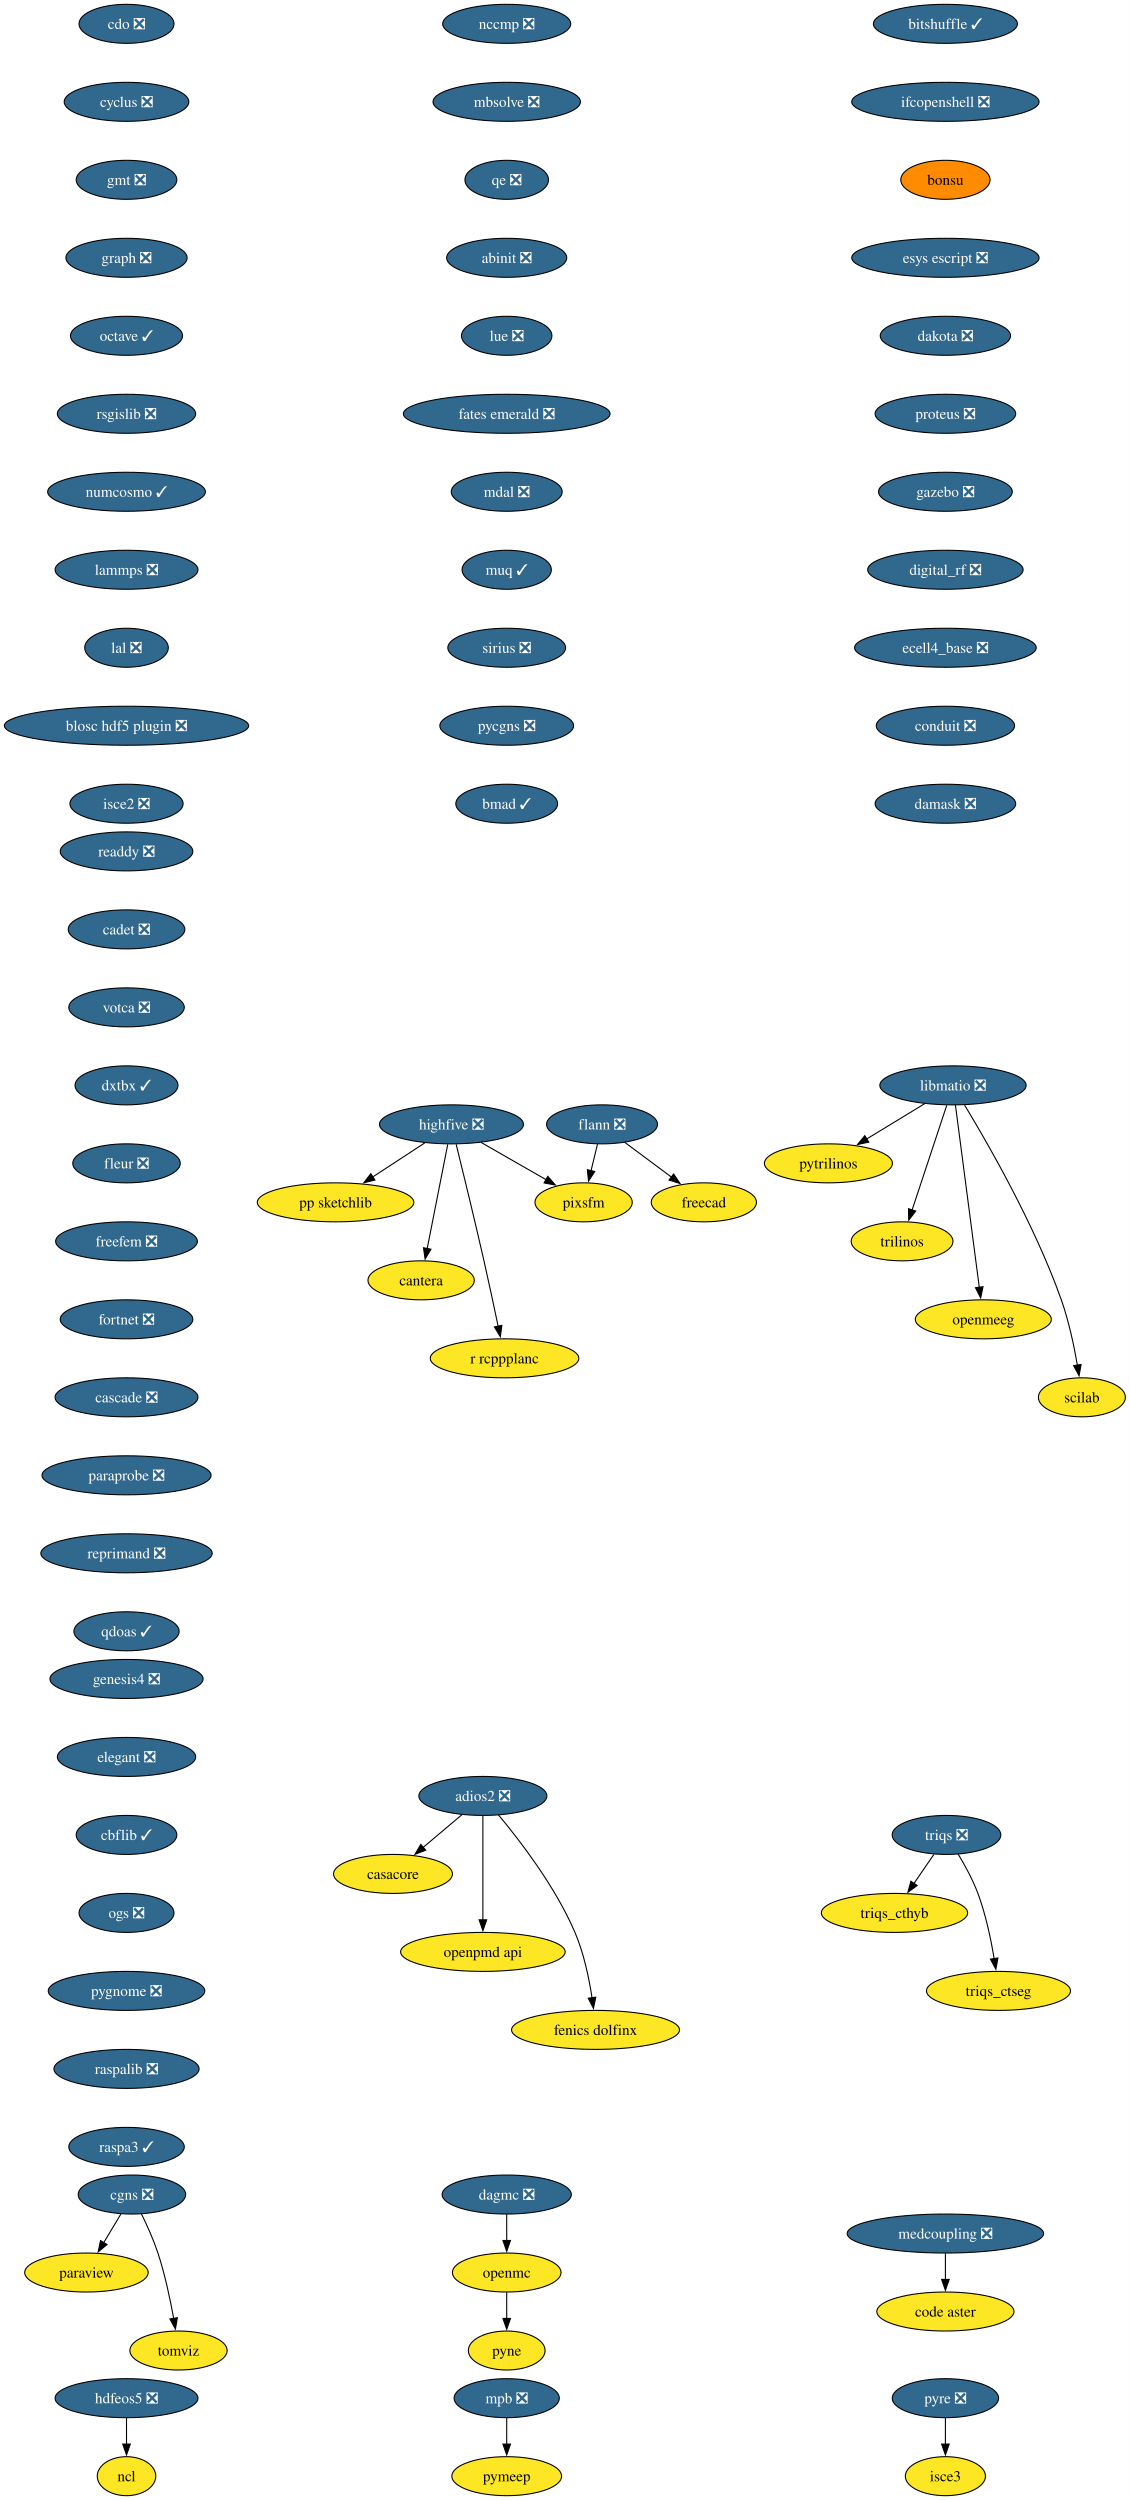
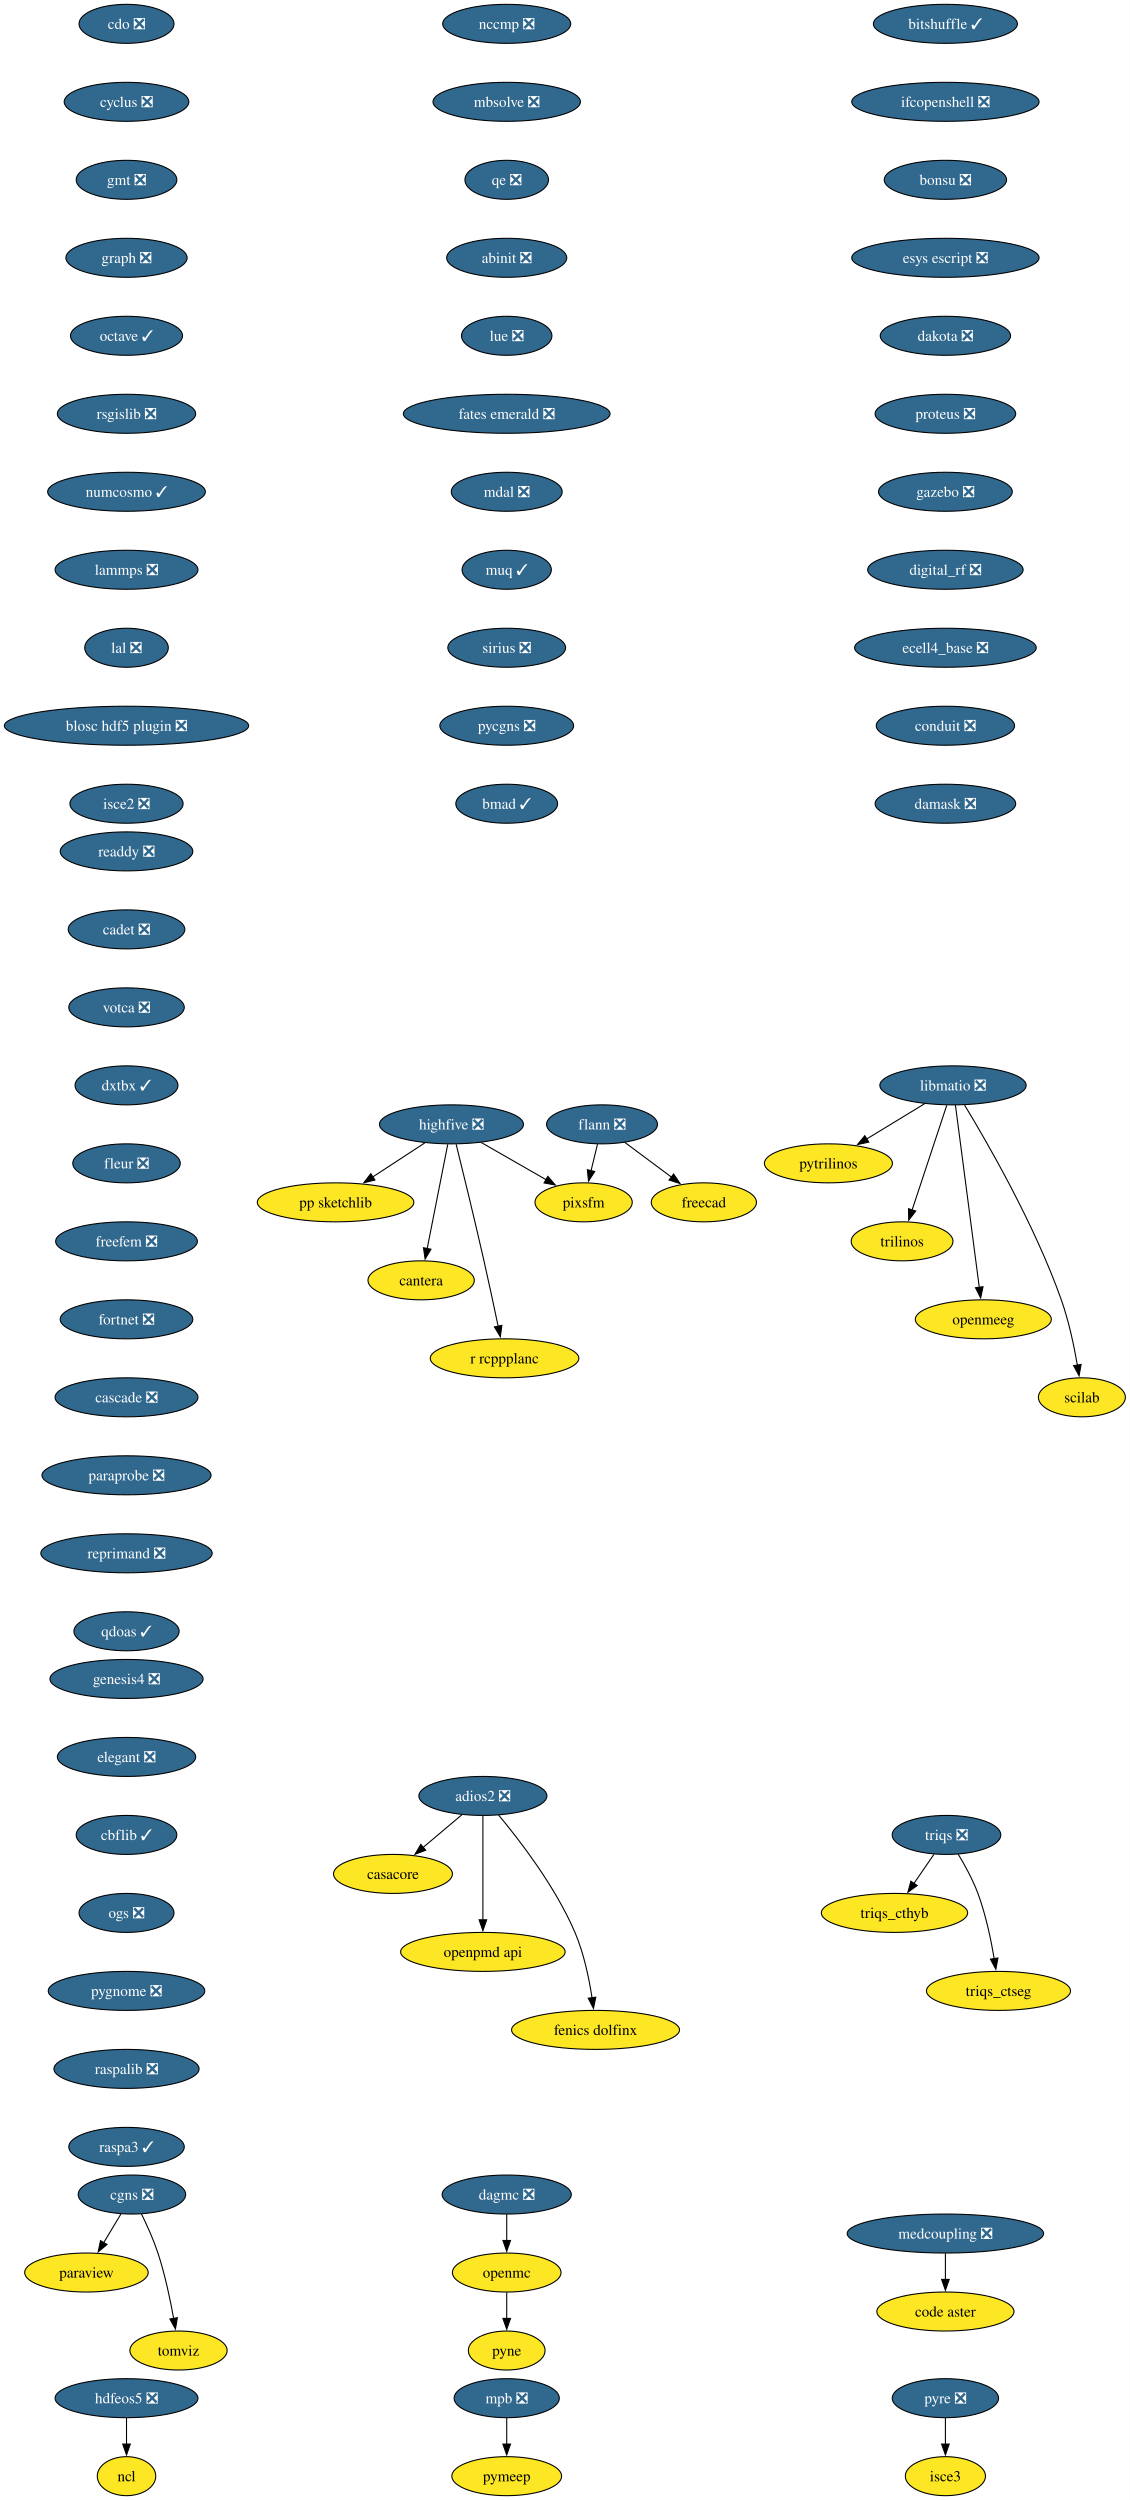
<svg xmlns="http://www.w3.org/2000/svg" xmlns:xlink="http://www.w3.org/1999/xlink" width="1043pt" height="2308pt" viewBox="0.00 0.00 1042.92 2308.00">
  <g id="graph0" class="graph" transform="scale(1 1) rotate(0) translate(4 2304)">
    <polygon fill="white" stroke="none" points="-4,4 -4,-2304 1038.92,-2304 1038.92,4 -4,4" />
    <g id="node1" class="node">
      <g id="a_node1">
        <a xlink:href="https://github.com/conda-forge/casacore-feedstock" xlink:title="casacore">
          <ellipse fill="#fde725" stroke="black" cx="358.76" cy="-574" rx="54.89" ry="18" />
          <text text-anchor="middle" x="358.76" y="-569.33" font-family="Times,serif" font-size="14.00">casacore</text>
        </a>
      </g>
    </g>
    <g id="node2" class="node">
      <g id="a_node2">
        <a xlink:href="https://github.com/conda-forge/cdo-feedstock/pull/163" xlink:title="cdo ❎">
          <ellipse fill="#31688e" stroke="black" cx="112.76" cy="-2282" rx="43.84" ry="18" />
          <text text-anchor="middle" x="112.76" y="-2277.32" font-family="Times,serif" font-size="14.00" fill="white">cdo ❎</text>
        </a>
      </g>
    </g>
    <g id="node3" class="node">
      <g id="a_node3">
        <a xlink:href="https://github.com/conda-forge/cyclus-feedstock/pull/107" xlink:title="cyclus ❎">
          <ellipse fill="#31688e" stroke="black" cx="112.76" cy="-2210" rx="57.52" ry="18" />
          <text text-anchor="middle" x="112.76" y="-2205.32" font-family="Times,serif" font-size="14.00" fill="white">cyclus ❎</text>
        </a>
      </g>
    </g>
    <g id="node4" class="node">
      <g id="a_node4">
        <a xlink:href="https://github.com/conda-forge/gmt-feedstock/pull/312" xlink:title="gmt ❎">
          <ellipse fill="#31688e" stroke="black" cx="112.76" cy="-2138" rx="46.47" ry="18" />
          <text text-anchor="middle" x="112.76" y="-2133.32" font-family="Times,serif" font-size="14.00" fill="white">gmt ❎</text>
        </a>
      </g>
    </g>
    <g id="node8" class="node">
      <g id="a_node8">
        <a xlink:href="https://github.com/conda-forge/graph-feedstock/pull/13" xlink:title="graph ❎">
          <ellipse fill="#31688e" stroke="black" cx="112.76" cy="-2066" rx="55.94" ry="18" />
          <text text-anchor="middle" x="112.76" y="-2061.32" font-family="Times,serif" font-size="14.00" fill="white">graph ❎</text>
        </a>
      </g>
    </g>
    <g id="node5" class="node">
      <g id="a_node5">
        <a xlink:href="https://github.com/conda-forge/flann-feedstock/pull/48" xlink:title="flann ❎">
          <ellipse fill="#31688e" stroke="black" cx="551.76" cy="-1266" rx="51.21" ry="18" />
          <text text-anchor="middle" x="551.76" y="-1261.33" font-family="Times,serif" font-size="14.00" fill="white">flann ❎</text>
        </a>
      </g>
    </g>
    <g id="node6" class="node">
      <g id="a_node6">
        <a xlink:href="https://github.com/conda-forge/freecad-feedstock" xlink:title="freecad">
          <ellipse fill="#fde725" stroke="black" cx="645.76" cy="-1194" rx="48.58" ry="18" />
          <text text-anchor="middle" x="645.76" y="-1189.33" font-family="Times,serif" font-size="14.00">freecad</text>
        </a>
      </g>
    </g>
    <g id="edge3" class="edge">
      <path fill="none" stroke="black" d="M572.62,-1249.46C585.4,-1239.95 601.96,-1227.62 616.09,-1217.1" />
      <polygon fill="black" stroke="black" points="617.82,-1220.18 623.75,-1211.4 613.63,-1214.56 617.82,-1220.18" />
    </g>
    <g id="node7" class="node">
      <g id="a_node7">
        <a xlink:href="https://github.com/conda-forge/pixsfm-feedstock" xlink:title="pixsfm">
          <ellipse fill="#fde725" stroke="black" cx="534.76" cy="-1194" rx="44.9" ry="18" />
          <text text-anchor="middle" x="534.76" y="-1189.33" font-family="Times,serif" font-size="14.00">pixsfm</text>
        </a>
      </g>
    </g>
    <g id="edge4" class="edge">
      <path fill="none" stroke="black" d="M547.56,-1247.7C545.77,-1240.32 543.63,-1231.52 541.62,-1223.25" />
      <polygon fill="black" stroke="black" points="545.04,-1222.47 539.27,-1213.58 538.23,-1224.12 545.04,-1222.47" />
    </g>
    <g id="node9" class="node">
      <g id="a_node9">
        <a xlink:href="https://github.com/conda-forge/octave-feedstock/pull/139" xlink:title="octave ✓">
          <ellipse fill="#31688e" stroke="black" cx="112.76" cy="-1994" rx="51.74" ry="18" />
          <text text-anchor="middle" x="112.76" y="-1989.33" font-family="Times,serif" font-size="14.00" fill="white">octave ✓</text>
        </a>
      </g>
    </g>
    <g id="node17" class="node">
      <g id="a_node17">
        <a xlink:href="https://github.com/conda-forge/rsgislib-feedstock/pull/97" xlink:title="rsgislib ❎">
          <ellipse fill="#31688e" stroke="black" cx="112.76" cy="-1922" rx="63.84" ry="18" />
          <text text-anchor="middle" x="112.76" y="-1917.33" font-family="Times,serif" font-size="14.00" fill="white">rsgislib ❎</text>
        </a>
      </g>
    </g>
    <g id="node10" class="node">
      <g id="a_node10">
        <a xlink:href="https://github.com/conda-forge/hdfeos5-feedstock/pull/44" xlink:title="hdfeos5 ❎">
          <ellipse fill="#31688e" stroke="black" cx="112.76" cy="-90" rx="65.94" ry="18" />
          <text text-anchor="middle" x="112.76" y="-85.33" font-family="Times,serif" font-size="14.00" fill="white">hdfeos5 ❎</text>
        </a>
      </g>
    </g>
    <g id="node11" class="node">
      <g id="a_node11">
        <a xlink:href="https://github.com/conda-forge/ncl-feedstock" xlink:title="ncl">
          <ellipse fill="#fde725" stroke="black" cx="112.76" cy="-18" rx="27" ry="18" />
          <text text-anchor="middle" x="112.76" y="-13.32" font-family="Times,serif" font-size="14.00">ncl</text>
        </a>
      </g>
    </g>
    <g id="edge7" class="edge">
      <path fill="none" stroke="black" d="M112.76,-71.7C112.76,-64.41 112.76,-55.73 112.76,-47.54" />
      <polygon fill="black" stroke="black" points="116.26,-47.62 112.76,-37.62 109.26,-47.62 116.26,-47.62" />
    </g>
    <g id="node12" class="node">
      <g id="a_node12">
        <a xlink:href="https://github.com/conda-forge/libmatio-feedstock/pull/57" xlink:title="libmatio ❎">
          <ellipse fill="#31688e" stroke="black" cx="875.76" cy="-1302" rx="67.52" ry="18" />
          <text text-anchor="middle" x="875.76" y="-1297.33" font-family="Times,serif" font-size="14.00" fill="white">libmatio ❎</text>
        </a>
      </g>
    </g>
    <g id="node13" class="node">
      <g id="a_node13">
        <a xlink:href="https://github.com/conda-forge/pytrilinos-feedstock" xlink:title="pytrilinos">
          <ellipse fill="#fde725" stroke="black" cx="760.76" cy="-1230" rx="59.1" ry="18" />
          <text text-anchor="middle" x="760.76" y="-1225.33" font-family="Times,serif" font-size="14.00">pytrilinos</text>
        </a>
      </g>
    </g>
    <g id="edge8" class="edge">
      <path fill="none" stroke="black" d="M849.67,-1285.12C833.82,-1275.47 813.39,-1263.04 796.11,-1252.52" />
      <polygon fill="black" stroke="black" points="798.01,-1249.58 787.65,-1247.37 794.37,-1255.56 798.01,-1249.58" />
    </g>
    <g id="node14" class="node">
      <g id="a_node14">
        <a xlink:href="https://github.com/conda-forge/trilinos-feedstock" xlink:title="trilinos">
          <ellipse fill="#fde725" stroke="black" cx="828.76" cy="-1158" rx="47" ry="18" />
          <text text-anchor="middle" x="828.76" y="-1153.33" font-family="Times,serif" font-size="14.00">trilinos</text>
        </a>
      </g>
    </g>
    <g id="edge9" class="edge">
      <path fill="none" stroke="black" d="M870,-1283.59C862.03,-1259.5 847.55,-1215.75 838.04,-1187.03" />
      <polygon fill="black" stroke="black" points="841.37,-1185.94 834.9,-1177.55 834.72,-1188.14 841.37,-1185.94" />
    </g>
    <g id="node15" class="node">
      <g id="a_node15">
        <a xlink:href="https://github.com/conda-forge/openmeeg-feedstock" xlink:title="openmeeg">
          <ellipse fill="#fde725" stroke="black" cx="903.76" cy="-1086" rx="62.78" ry="18" />
          <text text-anchor="middle" x="903.76" y="-1081.33" font-family="Times,serif" font-size="14.00">openmeeg</text>
        </a>
      </g>
    </g>
    <g id="edge10" class="edge">
      <path fill="none" stroke="black" d="M878.01,-1283.85C882.81,-1247.14 894.13,-1160.66 900.03,-1115.53" />
      <polygon fill="black" stroke="black" points="903.48,-1116.1 901.31,-1105.73 896.54,-1115.19 903.48,-1116.1" />
    </g>
    <g id="node16" class="node">
      <g id="a_node16">
        <a xlink:href="https://github.com/conda-forge/scilab-feedstock" xlink:title="scilab">
          <ellipse fill="#fde725" stroke="black" cx="994.76" cy="-1014" rx="40.16" ry="18" />
          <text text-anchor="middle" x="994.76" y="-1009.33" font-family="Times,serif" font-size="14.00">scilab</text>
        </a>
      </g>
    </g>
    <g id="edge11" class="edge">
      <path fill="none" stroke="black" d="M886.47,-1283.76C906.77,-1250.32 951.07,-1173.79 975.76,-1104 982.7,-1084.39 987.53,-1061.42 990.58,-1043.73" />
      <polygon fill="black" stroke="black" points="994.02,-1044.35 992.17,-1033.92 987.11,-1043.23 994.02,-1044.35" />
    </g>
    <g id="node21" class="node">
      <g id="a_node21">
        <a xlink:href="https://github.com/conda-forge/numcosmo-feedstock/pull/85" xlink:title="numcosmo ✓">
          <ellipse fill="#31688e" stroke="black" cx="112.76" cy="-1850" rx="72.78" ry="18" />
          <text text-anchor="middle" x="112.76" y="-1845.33" font-family="Times,serif" font-size="14.00" fill="white">numcosmo ✓</text>
        </a>
      </g>
    </g>
    <g id="node18" class="node">
      <g id="a_node18">
        <a xlink:href="https://github.com/conda-forge/openmc-feedstock" xlink:title="openmc">
          <ellipse fill="#fde725" stroke="black" cx="463.76" cy="-206" rx="50.16" ry="18" />
          <text text-anchor="middle" x="463.76" y="-201.33" font-family="Times,serif" font-size="14.00">openmc</text>
        </a>
      </g>
    </g>
    <g id="node19" class="node">
      <g id="a_node19">
        <a xlink:href="https://github.com/conda-forge/pyne-feedstock" xlink:title="pyne">
          <ellipse fill="#fde725" stroke="black" cx="463.76" cy="-134" rx="35.42" ry="18" />
          <text text-anchor="middle" x="463.76" y="-129.32" font-family="Times,serif" font-size="14.00">pyne</text>
        </a>
      </g>
    </g>
    <g id="edge13" class="edge">
      <path fill="none" stroke="black" d="M463.76,-187.7C463.76,-180.41 463.76,-171.73 463.76,-163.54" />
      <polygon fill="black" stroke="black" points="467.26,-163.62 463.76,-153.62 460.26,-163.62 467.26,-163.62" />
    </g>
    <g id="node20" class="node">
      <g id="a_node20">
        <a xlink:href="https://github.com/conda-forge/paraview-feedstock" xlink:title="paraview">
          <ellipse fill="#fde725" stroke="black" cx="75.76" cy="-206" rx="57" ry="18" />
          <text text-anchor="middle" x="75.76" y="-201.33" font-family="Times,serif" font-size="14.00">paraview</text>
        </a>
      </g>
    </g>
    <g id="node22" class="node">
      <g id="a_node22">
        <a xlink:href="https://github.com/conda-forge/lammps-feedstock/pull/215" xlink:title="lammps ❎">
          <ellipse fill="#31688e" stroke="black" cx="112.76" cy="-1778" rx="65.94" ry="18" />
          <text text-anchor="middle" x="112.76" y="-1773.33" font-family="Times,serif" font-size="14.00" fill="white">lammps ❎</text>
        </a>
      </g>
    </g>
    <g id="node25" class="node">
      <g id="a_node25">
        <a xlink:href="https://github.com/conda-forge/lal-feedstock/pull/108" xlink:title="lal ❎">
          <ellipse fill="#31688e" stroke="black" cx="112.76" cy="-1706" rx="38.58" ry="18" />
          <text text-anchor="middle" x="112.76" y="-1701.33" font-family="Times,serif" font-size="14.00" fill="white">lal ❎</text>
        </a>
      </g>
    </g>
    <g id="node23" class="node">
      <g id="a_node23">
        <a xlink:href="https://github.com/conda-forge/mpb-feedstock/pull/48" xlink:title="mpb ❎">
          <ellipse fill="#31688e" stroke="black" cx="463.76" cy="-90" rx="48.58" ry="18" />
          <text text-anchor="middle" x="463.76" y="-85.33" font-family="Times,serif" font-size="14.00" fill="white">mpb ❎</text>
        </a>
      </g>
    </g>
    <g id="node24" class="node">
      <g id="a_node24">
        <a xlink:href="https://github.com/conda-forge/pymeep-feedstock" xlink:title="pymeep">
          <ellipse fill="#fde725" stroke="black" cx="463.76" cy="-18" rx="50.68" ry="18" />
          <text text-anchor="middle" x="463.76" y="-13.32" font-family="Times,serif" font-size="14.00">pymeep</text>
        </a>
      </g>
    </g>
    <g id="edge16" class="edge">
      <path fill="none" stroke="black" d="M463.76,-71.7C463.76,-64.41 463.76,-55.73 463.76,-47.54" />
      <polygon fill="black" stroke="black" points="467.26,-47.62 463.76,-37.62 460.26,-47.62 467.26,-47.62" />
    </g>
    <g id="node27" class="node">
      <g id="a_node27">
        <a xlink:href="https://github.com/conda-forge/blosc-hdf5-plugin-feedstock/pull/13" xlink:title="blosc hdf5 plugin ❎">
          <ellipse fill="#31688e" stroke="black" cx="112.76" cy="-1634" rx="112.76" ry="18" />
          <text text-anchor="middle" x="112.76" y="-1629.33" font-family="Times,serif" font-size="14.00" fill="white">blosc hdf5 plugin ❎</text>
        </a>
      </g>
    </g>
    <g id="node26" class="node">
      <g id="a_node26">
        <a xlink:href="https://github.com/conda-forge/openpmd-api-feedstock" xlink:title="openpmd api">
          <ellipse fill="#fde725" stroke="black" cx="441.76" cy="-502" rx="75.94" ry="18" />
          <text text-anchor="middle" x="441.76" y="-497.32" font-family="Times,serif" font-size="14.00">openpmd api</text>
        </a>
      </g>
    </g>
    <g id="node32" class="node">
      <g id="a_node32">
        <a xlink:href="https://github.com/conda-forge/isce2-feedstock/pull/72" xlink:title="isce2 ❎">
          <ellipse fill="#31688e" stroke="black" cx="112.76" cy="-1562" rx="52.26" ry="18" />
          <text text-anchor="middle" x="112.76" y="-1557.33" font-family="Times,serif" font-size="14.00" fill="white">isce2 ❎</text>
        </a>
      </g>
    </g>
    <g id="node28" class="node">
      <g id="a_node28">
        <a xlink:href="https://github.com/conda-forge/highfive-feedstock/pull/51" xlink:title="highfive ❎">
          <ellipse fill="#31688e" stroke="black" cx="412.76" cy="-1266" rx="66.47" ry="18" />
          <text text-anchor="middle" x="412.76" y="-1261.33" font-family="Times,serif" font-size="14.00" fill="white">highfive ❎</text>
        </a>
      </g>
    </g>
    <g id="edge19" class="edge">
      <path fill="none" stroke="black" d="M440.14,-1249.29C457.89,-1239.11 481.16,-1225.76 500.18,-1214.85" />
      <polygon fill="black" stroke="black" points="501.72,-1218 508.65,-1209.98 498.23,-1211.92 501.72,-1218" />
    </g>
    <g id="node29" class="node">
      <g id="a_node29">
        <a xlink:href="https://github.com/conda-forge/pp-sketchlib-feedstock" xlink:title="pp sketchlib">
          <ellipse fill="#fde725" stroke="black" cx="305.76" cy="-1194" rx="72.25" ry="18" />
          <text text-anchor="middle" x="305.76" y="-1189.33" font-family="Times,serif" font-size="14.00">pp sketchlib</text>
        </a>
      </g>
    </g>
    <g id="edge20" class="edge">
      <path fill="none" stroke="black" d="M388.21,-1248.94C373.91,-1239.58 355.65,-1227.64 339.95,-1217.37" />
      <polygon fill="black" stroke="black" points="342.12,-1214.6 331.83,-1212.06 338.29,-1220.46 342.12,-1214.6" />
    </g>
    <g id="node30" class="node">
      <g id="a_node30">
        <a xlink:href="https://github.com/conda-forge/cantera-feedstock" xlink:title="cantera">
          <ellipse fill="#fde725" stroke="black" cx="384.76" cy="-1122" rx="49.1" ry="18" />
          <text text-anchor="middle" x="384.76" y="-1117.33" font-family="Times,serif" font-size="14.00">cantera</text>
        </a>
      </g>
    </g>
    <g id="edge21" class="edge">
      <path fill="none" stroke="black" d="M409.33,-1247.59C404.58,-1223.5 395.95,-1179.75 390.29,-1151.03" />
      <polygon fill="black" stroke="black" points="393.8,-1150.73 388.43,-1141.6 386.93,-1152.08 393.8,-1150.73" />
    </g>
    <g id="node31" class="node">
      <g id="a_node31">
        <a xlink:href="https://github.com/conda-forge/r-rcppplanc-feedstock" xlink:title="r rcppplanc">
          <ellipse fill="#fde725" stroke="black" cx="461.76" cy="-1050" rx="68.57" ry="18" />
          <text text-anchor="middle" x="461.76" y="-1045.33" font-family="Times,serif" font-size="14.00">r rcppplanc</text>
        </a>
      </g>
    </g>
    <g id="edge22" class="edge">
      <path fill="none" stroke="black" d="M417.08,-1247.64C423.03,-1223.53 434.03,-1178.52 442.76,-1140 447.33,-1119.84 452.19,-1097.05 455.85,-1079.57" />
      <polygon fill="black" stroke="black" points="459.26,-1080.41 457.87,-1069.91 452.4,-1078.98 459.26,-1080.41" />
    </g>
    <g id="node33" class="node">
      <g id="a_node33">
        <a xlink:href="https://github.com/conda-forge/bitshuffle-feedstock/pull/59" xlink:title="bitshuffle ✓">
          <ellipse fill="#31688e" stroke="black" cx="868.76" cy="-2282" rx="66.47" ry="18" />
          <text text-anchor="middle" x="868.76" y="-2277.32" font-family="Times,serif" font-size="14.00" fill="white">bitshuffle ✓</text>
        </a>
      </g>
    </g>
    <g id="node34" class="node">
      <g id="a_node34">
        <a xlink:href="https://github.com/conda-forge/ifcopenshell-feedstock/pull/69" xlink:title="ifcopenshell ❎">
          <ellipse fill="#31688e" stroke="black" cx="868.76" cy="-2210" rx="86.46" ry="18" />
          <text text-anchor="middle" x="868.76" y="-2205.32" font-family="Times,serif" font-size="14.00" fill="white">ifcopenshell ❎</text>
        </a>
      </g>
    </g>
    <g id="node35" class="node">
      <g id="a_node35">
-         <a xlink:href="https://github.com/conda-forge/bonsu-feedstock" xlink:title="bonsu">
-           <ellipse fill="#ff8c00" stroke="black" cx="868.76" cy="-2138" rx="41.21" ry="18" />
-           <text text-anchor="middle" x="868.76" y="-2133.32" font-family="Times,serif" font-size="14.00">bonsu</text>
+         <a xlink:href="https://github.com/conda-forge/bonsu-feedstock/pull/81" xlink:title="bonsu ❎">
+           <ellipse fill="#31688e" stroke="black" cx="868.76" cy="-2138" rx="56.47" ry="18" />
+           <text text-anchor="middle" x="868.76" y="-2133.32" font-family="Times,serif" font-size="14.00" fill="white">bonsu ❎</text>
        </a>
      </g>
    </g>
    <g id="node40" class="node">
      <g id="a_node40">
        <a xlink:href="https://github.com/conda-forge/esys-escript-feedstock/pull/80" xlink:title="esys escript ❎">
          <ellipse fill="#31688e" stroke="black" cx="868.76" cy="-2066" rx="86.46" ry="18" />
          <text text-anchor="middle" x="868.76" y="-2061.32" font-family="Times,serif" font-size="14.00" fill="white">esys escript ❎</text>
        </a>
      </g>
    </g>
    <g id="node36" class="node">
      <g id="a_node36">
        <a xlink:href="https://github.com/conda-forge/adios2-feedstock/pull/111" xlink:title="adios2 ❎">
          <ellipse fill="#31688e" stroke="black" cx="441.76" cy="-646" rx="59.1" ry="18" />
          <text text-anchor="middle" x="441.76" y="-641.33" font-family="Times,serif" font-size="14.00" fill="white">adios2 ❎</text>
        </a>
      </g>
    </g>
    <g id="edge26" class="edge">
      <path fill="none" stroke="black" d="M422.51,-628.76C411.83,-619.75 398.35,-608.39 386.54,-598.43" />
      <polygon fill="black" stroke="black" points="388.97,-595.89 379.07,-592.12 384.45,-601.25 388.97,-595.89" />
    </g>
    <g id="edge27" class="edge">
      <path fill="none" stroke="black" d="M441.76,-627.59C441.76,-603.61 441.76,-560.14 441.76,-531.42" />
      <polygon fill="black" stroke="black" points="445.26,-531.62 441.76,-521.62 438.26,-531.62 445.26,-531.62" />
    </g>
    <g id="node37" class="node">
      <g id="a_node37">
        <a xlink:href="https://github.com/conda-forge/fenics-dolfinx-feedstock" xlink:title="fenics dolfinx">
          <ellipse fill="#fde725" stroke="black" cx="545.76" cy="-430" rx="77.52" ry="18" />
          <text text-anchor="middle" x="545.76" y="-425.32" font-family="Times,serif" font-size="14.00">fenics dolfinx</text>
        </a>
      </g>
    </g>
    <g id="edge28" class="edge">
      <path fill="none" stroke="black" d="M456.16,-628.45C475.25,-605.63 508.62,-562.47 526.76,-520 535.02,-500.67 539.83,-477.38 542.54,-459.48" />
      <polygon fill="black" stroke="black" points="545.97,-460.21 543.86,-449.83 539.04,-459.26 545.97,-460.21" />
    </g>
    <g id="node38" class="node">
      <g id="a_node38">
        <a xlink:href="https://github.com/conda-forge/cgns-feedstock/pull/36" xlink:title="cgns ❎">
          <ellipse fill="#31688e" stroke="black" cx="117.76" cy="-278" rx="49.63" ry="18" />
          <text text-anchor="middle" x="117.76" y="-273.32" font-family="Times,serif" font-size="14.00" fill="white">cgns ❎</text>
        </a>
      </g>
    </g>
    <g id="edge29" class="edge">
      <path fill="none" stroke="black" d="M107.6,-260.05C102.8,-252.06 96.96,-242.33 91.6,-233.4" />
      <polygon fill="black" stroke="black" points="94.76,-231.86 86.62,-225.09 88.76,-235.46 94.76,-231.86" />
    </g>
    <g id="node39" class="node">
      <g id="a_node39">
        <a xlink:href="https://github.com/conda-forge/tomviz-feedstock" xlink:title="tomviz">
          <ellipse fill="#fde725" stroke="black" cx="160.76" cy="-134" rx="44.9" ry="18" />
          <text text-anchor="middle" x="160.76" y="-129.32" font-family="Times,serif" font-size="14.00">tomviz</text>
        </a>
      </g>
    </g>
    <g id="edge30" class="edge">
      <path fill="none" stroke="black" d="M126.5,-260.19C131.54,-249.95 137.66,-236.47 141.76,-224 148.26,-204.24 153.1,-181.28 156.27,-163.62" />
      <polygon fill="black" stroke="black" points="159.7,-164.29 157.94,-153.84 152.8,-163.11 159.7,-164.29" />
    </g>
    <g id="node41" class="node">
      <g id="a_node41">
        <a xlink:href="https://github.com/conda-forge/dakota-feedstock/pull/56" xlink:title="dakota ❎">
          <ellipse fill="#31688e" stroke="black" cx="868.76" cy="-1994" rx="60.15" ry="18" />
          <text text-anchor="middle" x="868.76" y="-1989.33" font-family="Times,serif" font-size="14.00" fill="white">dakota ❎</text>
        </a>
      </g>
    </g>
    <g id="node42" class="node">
      <g id="a_node42">
        <a xlink:href="https://github.com/conda-forge/proteus-feedstock/pull/75" xlink:title="proteus ❎">
          <ellipse fill="#31688e" stroke="black" cx="868.76" cy="-1922" rx="64.89" ry="18" />
          <text text-anchor="middle" x="868.76" y="-1917.33" font-family="Times,serif" font-size="14.00" fill="white">proteus ❎</text>
        </a>
      </g>
    </g>
    <g id="node46" class="node">
      <g id="a_node46">
        <a xlink:href="https://github.com/conda-forge/gazebo-feedstock/pull/239" xlink:title="gazebo ❎">
          <ellipse fill="#31688e" stroke="black" cx="868.76" cy="-1850" rx="61.73" ry="18" />
          <text text-anchor="middle" x="868.76" y="-1845.33" font-family="Times,serif" font-size="14.00" fill="white">gazebo ❎</text>
        </a>
      </g>
    </g>
    <g id="node43" class="node">
      <g id="a_node43">
        <a xlink:href="https://github.com/conda-forge/triqs-feedstock/pull/74" xlink:title="triqs ❎">
          <ellipse fill="#31688e" stroke="black" cx="869.76" cy="-610" rx="50.16" ry="18" />
          <text text-anchor="middle" x="869.76" y="-605.33" font-family="Times,serif" font-size="14.00" fill="white">triqs ❎</text>
        </a>
      </g>
    </g>
    <g id="node44" class="node">
      <g id="a_node44">
        <a xlink:href="https://github.com/conda-forge/triqs_cthyb-feedstock" xlink:title="triqs_cthyb">
          <ellipse fill="#fde725" stroke="black" cx="821.76" cy="-538" rx="67.52" ry="18" />
          <text text-anchor="middle" x="821.76" y="-533.33" font-family="Times,serif" font-size="14.00">triqs_cthyb</text>
        </a>
      </g>
    </g>
    <g id="edge34" class="edge">
      <path fill="none" stroke="black" d="M858.14,-592.05C852.6,-583.97 845.85,-574.12 839.67,-565.11" />
      <polygon fill="black" stroke="black" points="842.67,-563.31 834.13,-557.04 836.9,-567.26 842.67,-563.31" />
    </g>
    <g id="node45" class="node">
      <g id="a_node45">
        <a xlink:href="https://github.com/conda-forge/triqs_ctseg-feedstock" xlink:title="triqs_ctseg">
          <ellipse fill="#fde725" stroke="black" cx="917.76" cy="-466" rx="66.47" ry="18" />
          <text text-anchor="middle" x="917.76" y="-461.32" font-family="Times,serif" font-size="14.00">triqs_ctseg</text>
        </a>
      </g>
    </g>
    <g id="edge35" class="edge">
      <path fill="none" stroke="black" d="M880.47,-592.41C886.61,-582.25 894.02,-568.78 898.76,-556 906,-536.5 910.82,-513.53 913.79,-495.8" />
      <polygon fill="black" stroke="black" points="917.24,-496.4 915.33,-485.98 910.33,-495.32 917.24,-496.4" />
    </g>
    <g id="node47" class="node">
      <g id="a_node47">
        <a xlink:href="https://github.com/conda-forge/digital_rf-feedstock/pull/36" xlink:title="digital_rf ❎">
          <ellipse fill="#31688e" stroke="black" cx="868.76" cy="-1778" rx="71.73" ry="18" />
          <text text-anchor="middle" x="868.76" y="-1773.33" font-family="Times,serif" font-size="14.00" fill="white">digital_rf ❎</text>
        </a>
      </g>
    </g>
    <g id="node48" class="node">
      <g id="a_node48">
        <a xlink:href="https://github.com/conda-forge/ecell4_base-feedstock/pull/34" xlink:title="ecell4_base ❎">
          <ellipse fill="#31688e" stroke="black" cx="868.76" cy="-1706" rx="83.83" ry="18" />
          <text text-anchor="middle" x="868.76" y="-1701.33" font-family="Times,serif" font-size="14.00" fill="white">ecell4_base ❎</text>
        </a>
      </g>
    </g>
    <g id="node49" class="node">
      <g id="a_node49">
        <a xlink:href="https://github.com/conda-forge/conduit-feedstock/pull/52" xlink:title="conduit ❎">
          <ellipse fill="#31688e" stroke="black" cx="868.76" cy="-1634" rx="63.84" ry="18" />
          <text text-anchor="middle" x="868.76" y="-1629.33" font-family="Times,serif" font-size="14.00" fill="white">conduit ❎</text>
        </a>
      </g>
    </g>
    <g id="node50" class="node">
      <g id="a_node50">
        <a xlink:href="https://github.com/conda-forge/damask-feedstock/pull/176" xlink:title="damask ❎">
          <ellipse fill="#31688e" stroke="black" cx="868.76" cy="-1562" rx="64.89" ry="18" />
          <text text-anchor="middle" x="868.76" y="-1557.33" font-family="Times,serif" font-size="14.00" fill="white">damask ❎</text>
        </a>
      </g>
    </g>
    <g id="node51" class="node">
      <g id="a_node51">
        <a xlink:href="https://github.com/conda-forge/dagmc-feedstock/pull/36" xlink:title="dagmc ❎">
          <ellipse fill="#31688e" stroke="black" cx="463.76" cy="-278" rx="59.63" ry="18" />
          <text text-anchor="middle" x="463.76" y="-273.32" font-family="Times,serif" font-size="14.00" fill="white">dagmc ❎</text>
        </a>
      </g>
    </g>
    <g id="edge41" class="edge">
      <path fill="none" stroke="black" d="M463.76,-259.7C463.76,-252.41 463.76,-243.73 463.76,-235.54" />
      <polygon fill="black" stroke="black" points="467.26,-235.62 463.76,-225.62 460.26,-235.62 467.26,-235.62" />
    </g>
    <g id="node52" class="node">
      <g id="a_node52">
        <a xlink:href="https://github.com/conda-forge/nccmp-feedstock/pull/22" xlink:title="nccmp ❎">
          <ellipse fill="#31688e" stroke="black" cx="463.76" cy="-2282" rx="59.1" ry="18" />
          <text text-anchor="middle" x="463.76" y="-2277.32" font-family="Times,serif" font-size="14.00" fill="white">nccmp ❎</text>
        </a>
      </g>
    </g>
    <g id="node53" class="node">
      <g id="a_node53">
        <a xlink:href="https://github.com/conda-forge/mbsolve-feedstock/pull/21" xlink:title="mbsolve ❎">
          <ellipse fill="#31688e" stroke="black" cx="463.76" cy="-2210" rx="68.04" ry="18" />
          <text text-anchor="middle" x="463.76" y="-2205.32" font-family="Times,serif" font-size="14.00" fill="white">mbsolve ❎</text>
        </a>
      </g>
    </g>
    <g id="node54" class="node">
      <g id="a_node54">
        <a xlink:href="https://github.com/conda-forge/qe-feedstock/pull/62" xlink:title="qe ❎">
          <ellipse fill="#31688e" stroke="black" cx="463.76" cy="-2138" rx="38.58" ry="18" />
          <text text-anchor="middle" x="463.76" y="-2133.32" font-family="Times,serif" font-size="14.00" fill="white">qe ❎</text>
        </a>
      </g>
    </g>
    <g id="node55" class="node">
      <g id="a_node55">
        <a xlink:href="https://github.com/conda-forge/abinit-feedstock/pull/70" xlink:title="abinit ❎">
          <ellipse fill="#31688e" stroke="black" cx="463.76" cy="-2066" rx="55.42" ry="18" />
          <text text-anchor="middle" x="463.76" y="-2061.32" font-family="Times,serif" font-size="14.00" fill="white">abinit ❎</text>
        </a>
      </g>
    </g>
    <g id="node56" class="node">
      <g id="a_node56">
        <a xlink:href="https://github.com/conda-forge/lue-feedstock/pull/66" xlink:title="lue ❎">
          <ellipse fill="#31688e" stroke="black" cx="463.76" cy="-1994" rx="41.74" ry="18" />
          <text text-anchor="middle" x="463.76" y="-1989.33" font-family="Times,serif" font-size="14.00" fill="white">lue ❎</text>
        </a>
      </g>
    </g>
    <g id="node59" class="node">
      <g id="a_node59">
        <a xlink:href="https://github.com/conda-forge/fates-emerald-feedstock/pull/22" xlink:title="fates emerald ❎">
          <ellipse fill="#31688e" stroke="black" cx="463.76" cy="-1922" rx="95.4" ry="18" />
          <text text-anchor="middle" x="463.76" y="-1917.33" font-family="Times,serif" font-size="14.00" fill="white">fates emerald ❎</text>
        </a>
      </g>
    </g>
    <g id="node57" class="node">
      <g id="a_node57">
        <a xlink:href="https://github.com/conda-forge/pyre-feedstock/pull/46" xlink:title="pyre ❎">
          <ellipse fill="#31688e" stroke="black" cx="868.76" cy="-90" rx="49.1" ry="18" />
          <text text-anchor="middle" x="868.76" y="-85.33" font-family="Times,serif" font-size="14.00" fill="white">pyre ❎</text>
        </a>
      </g>
    </g>
    <g id="node58" class="node">
      <g id="a_node58">
        <a xlink:href="https://github.com/conda-forge/isce3-feedstock" xlink:title="isce3">
          <ellipse fill="#fde725" stroke="black" cx="868.76" cy="-18" rx="37" ry="18" />
          <text text-anchor="middle" x="868.76" y="-13.32" font-family="Times,serif" font-size="14.00">isce3</text>
        </a>
      </g>
    </g>
    <g id="edge46" class="edge">
      <path fill="none" stroke="black" d="M868.76,-71.7C868.76,-64.41 868.76,-55.73 868.76,-47.54" />
      <polygon fill="black" stroke="black" points="872.26,-47.62 868.76,-37.62 865.26,-47.62 872.26,-47.62" />
    </g>
    <g id="node60" class="node">
      <g id="a_node60">
        <a xlink:href="https://github.com/conda-forge/mdal-feedstock/pull/56" xlink:title="mdal ❎">
          <ellipse fill="#31688e" stroke="black" cx="463.76" cy="-1850" rx="51.21" ry="18" />
          <text text-anchor="middle" x="463.76" y="-1845.33" font-family="Times,serif" font-size="14.00" fill="white">mdal ❎</text>
        </a>
      </g>
    </g>
    <g id="node61" class="node">
      <g id="a_node61">
        <a xlink:href="https://github.com/conda-forge/muq-feedstock/pull/56" xlink:title="muq ✓">
          <ellipse fill="#31688e" stroke="black" cx="463.76" cy="-1778" rx="41.21" ry="18" />
          <text text-anchor="middle" x="463.76" y="-1773.33" font-family="Times,serif" font-size="14.00" fill="white">muq ✓</text>
        </a>
      </g>
    </g>
    <g id="node62" class="node">
      <g id="a_node62">
        <a xlink:href="https://github.com/conda-forge/sirius-feedstock/pull/36" xlink:title="sirius ❎">
          <ellipse fill="#31688e" stroke="black" cx="463.76" cy="-1706" rx="54.36" ry="18" />
          <text text-anchor="middle" x="463.76" y="-1701.33" font-family="Times,serif" font-size="14.00" fill="white">sirius ❎</text>
        </a>
      </g>
    </g>
    <g id="node63" class="node">
      <g id="a_node63">
        <a xlink:href="https://github.com/conda-forge/pycgns-feedstock/pull/43" xlink:title="pycgns ❎">
          <ellipse fill="#31688e" stroke="black" cx="463.76" cy="-1634" rx="61.73" ry="18" />
          <text text-anchor="middle" x="463.76" y="-1629.33" font-family="Times,serif" font-size="14.00" fill="white">pycgns ❎</text>
        </a>
      </g>
    </g>
    <g id="node64" class="node">
      <g id="a_node64">
        <a xlink:href="https://github.com/conda-forge/bmad-feedstock/pull/543" xlink:title="bmad ✓">
          <ellipse fill="#31688e" stroke="black" cx="463.76" cy="-1562" rx="47" ry="18" />
          <text text-anchor="middle" x="463.76" y="-1557.33" font-family="Times,serif" font-size="14.00" fill="white">bmad ✓</text>
        </a>
      </g>
    </g>
    <g id="node65" class="node">
      <g id="a_node65">
        <a xlink:href="https://github.com/conda-forge/readdy-feedstock/pull/17" xlink:title="readdy ❎">
          <ellipse fill="#31688e" stroke="black" cx="112.76" cy="-1518" rx="61.2" ry="18" />
          <text text-anchor="middle" x="112.76" y="-1513.33" font-family="Times,serif" font-size="14.00" fill="white">readdy ❎</text>
        </a>
      </g>
    </g>
    <g id="node66" class="node">
      <g id="a_node66">
        <a xlink:href="https://github.com/conda-forge/cadet-feedstock/pull/26" xlink:title="cadet ❎">
          <ellipse fill="#31688e" stroke="black" cx="112.76" cy="-1446" rx="53.84" ry="18" />
          <text text-anchor="middle" x="112.76" y="-1441.33" font-family="Times,serif" font-size="14.00" fill="white">cadet ❎</text>
        </a>
      </g>
    </g>
    <g id="node67" class="node">
      <g id="a_node67">
        <a xlink:href="https://github.com/conda-forge/votca-feedstock/pull/27" xlink:title="votca ❎">
          <ellipse fill="#31688e" stroke="black" cx="112.76" cy="-1374" rx="53.31" ry="18" />
          <text text-anchor="middle" x="112.76" y="-1369.33" font-family="Times,serif" font-size="14.00" fill="white">votca ❎</text>
        </a>
      </g>
    </g>
    <g id="node68" class="node">
      <g id="a_node68">
        <a xlink:href="https://github.com/conda-forge/dxtbx-feedstock/pull/79" xlink:title="dxtbx ✓">
          <ellipse fill="#31688e" stroke="black" cx="112.76" cy="-1302" rx="47.53" ry="18" />
          <text text-anchor="middle" x="112.76" y="-1297.33" font-family="Times,serif" font-size="14.00" fill="white">dxtbx ✓</text>
        </a>
      </g>
    </g>
    <g id="node69" class="node">
      <g id="a_node69">
        <a xlink:href="https://github.com/conda-forge/fleur-feedstock/pull/23" xlink:title="fleur ❎">
          <ellipse fill="#31688e" stroke="black" cx="112.76" cy="-1230" rx="49.63" ry="18" />
          <text text-anchor="middle" x="112.76" y="-1225.33" font-family="Times,serif" font-size="14.00" fill="white">fleur ❎</text>
        </a>
      </g>
    </g>
    <g id="node70" class="node">
      <g id="a_node70">
        <a xlink:href="https://github.com/conda-forge/freefem-feedstock/pull/44" xlink:title="freefem ❎">
          <ellipse fill="#31688e" stroke="black" cx="112.76" cy="-1158" rx="65.41" ry="18" />
          <text text-anchor="middle" x="112.76" y="-1153.33" font-family="Times,serif" font-size="14.00" fill="white">freefem ❎</text>
        </a>
      </g>
    </g>
    <g id="node71" class="node">
      <g id="a_node71">
        <a xlink:href="https://github.com/conda-forge/fortnet-feedstock/pull/13" xlink:title="fortnet ❎">
          <ellipse fill="#31688e" stroke="black" cx="112.76" cy="-1086" rx="61.2" ry="18" />
          <text text-anchor="middle" x="112.76" y="-1081.33" font-family="Times,serif" font-size="14.00" fill="white">fortnet ❎</text>
        </a>
      </g>
    </g>
    <g id="node72" class="node">
      <g id="a_node72">
        <a xlink:href="https://github.com/conda-forge/cascade-feedstock/pull/32" xlink:title="cascade ❎">
          <ellipse fill="#31688e" stroke="black" cx="112.76" cy="-1014" rx="65.94" ry="18" />
          <text text-anchor="middle" x="112.76" y="-1009.33" font-family="Times,serif" font-size="14.00" fill="white">cascade ❎</text>
        </a>
      </g>
    </g>
    <g id="node73" class="node">
      <g id="a_node73">
        <a xlink:href="https://github.com/conda-forge/paraprobe-feedstock/pull/21" xlink:title="paraprobe ❎">
          <ellipse fill="#31688e" stroke="black" cx="112.76" cy="-942" rx="78.04" ry="18" />
          <text text-anchor="middle" x="112.76" y="-937.33" font-family="Times,serif" font-size="14.00" fill="white">paraprobe ❎</text>
        </a>
      </g>
    </g>
    <g id="node74" class="node">
      <g id="a_node74">
        <a xlink:href="https://github.com/conda-forge/reprimand-feedstock/pull/9" xlink:title="reprimand ❎">
          <ellipse fill="#31688e" stroke="black" cx="112.76" cy="-870" rx="79.09" ry="18" />
          <text text-anchor="middle" x="112.76" y="-865.33" font-family="Times,serif" font-size="14.00" fill="white">reprimand ❎</text>
        </a>
      </g>
    </g>
    <g id="node76" class="node">
      <g id="a_node76">
        <a xlink:href="https://github.com/conda-forge/qdoas-feedstock/pull/22" xlink:title="qdoas ✓">
          <ellipse fill="#31688e" stroke="black" cx="112.76" cy="-798" rx="48.58" ry="18" />
          <text text-anchor="middle" x="112.76" y="-793.33" font-family="Times,serif" font-size="14.00" fill="white">qdoas ✓</text>
        </a>
      </g>
    </g>
    <g id="node75" class="node">
      <g id="a_node75">
        <a xlink:href="https://github.com/conda-forge/code-aster-feedstock" xlink:title="code aster">
          <ellipse fill="#fde725" stroke="black" cx="868.76" cy="-170" rx="63.31" ry="18" />
          <text text-anchor="middle" x="868.76" y="-165.32" font-family="Times,serif" font-size="14.00">code aster</text>
        </a>
      </g>
    </g>
    <g id="node77" class="node">
      <g id="a_node77">
        <a xlink:href="https://github.com/conda-forge/genesis4-feedstock/pull/20" xlink:title="genesis4 ❎">
          <ellipse fill="#31688e" stroke="black" cx="112.76" cy="-754" rx="70.68" ry="18" />
          <text text-anchor="middle" x="112.76" y="-749.33" font-family="Times,serif" font-size="14.00" fill="white">genesis4 ❎</text>
        </a>
      </g>
    </g>
    <g id="node78" class="node">
      <g id="a_node78">
        <a xlink:href="https://github.com/conda-forge/elegant-feedstock/pull/19" xlink:title="elegant ❎">
          <ellipse fill="#31688e" stroke="black" cx="112.76" cy="-682" rx="63.84" ry="18" />
          <text text-anchor="middle" x="112.76" y="-677.33" font-family="Times,serif" font-size="14.00" fill="white">elegant ❎</text>
        </a>
      </g>
    </g>
    <g id="node80" class="node">
      <g id="a_node80">
        <a xlink:href="https://github.com/conda-forge/cbflib-feedstock/pull/5" xlink:title="cbflib ✓">
          <ellipse fill="#31688e" stroke="black" cx="112.76" cy="-610" rx="46.47" ry="18" />
          <text text-anchor="middle" x="112.76" y="-605.33" font-family="Times,serif" font-size="14.00" fill="white">cbflib ✓</text>
        </a>
      </g>
    </g>
    <g id="node79" class="node">
      <g id="a_node79">
        <a xlink:href="https://github.com/conda-forge/medcoupling-feedstock/pull/15" xlink:title="medcoupling ❎">
          <ellipse fill="#31688e" stroke="black" cx="868.76" cy="-242" rx="90.67" ry="18" />
          <text text-anchor="middle" x="868.76" y="-237.32" font-family="Times,serif" font-size="14.00" fill="white">medcoupling ❎</text>
        </a>
      </g>
    </g>
    <g id="edge64" class="edge">
      <path fill="none" stroke="black" d="M868.76,-223.7C868.76,-216.41 868.76,-207.73 868.76,-199.54" />
      <polygon fill="black" stroke="black" points="872.26,-199.62 868.76,-189.62 865.26,-199.62 872.26,-199.62" />
    </g>
    <g id="node81" class="node">
      <g id="a_node81">
        <a xlink:href="https://github.com/conda-forge/ogs-feedstock/pull/16" xlink:title="ogs ❎">
          <ellipse fill="#31688e" stroke="black" cx="112.76" cy="-538" rx="43.84" ry="18" />
          <text text-anchor="middle" x="112.76" y="-533.33" font-family="Times,serif" font-size="14.00" fill="white">ogs ❎</text>
        </a>
      </g>
    </g>
    <g id="node82" class="node">
      <g id="a_node82">
        <a xlink:href="https://github.com/conda-forge/pygnome-feedstock/pull/4" xlink:title="pygnome ❎">
          <ellipse fill="#31688e" stroke="black" cx="112.76" cy="-466" rx="72.25" ry="18" />
          <text text-anchor="middle" x="112.76" y="-461.32" font-family="Times,serif" font-size="14.00" fill="white">pygnome ❎</text>
        </a>
      </g>
    </g>
    <g id="node83" class="node">
      <g id="a_node83">
        <a xlink:href="https://github.com/conda-forge/raspalib-feedstock/pull/12" xlink:title="raspalib ❎">
          <ellipse fill="#31688e" stroke="black" cx="112.76" cy="-394" rx="66.99" ry="18" />
          <text text-anchor="middle" x="112.76" y="-389.32" font-family="Times,serif" font-size="14.00" fill="white">raspalib ❎</text>
        </a>
      </g>
    </g>
    <g id="node84" class="node">
      <g id="a_node84">
        <a xlink:href="https://github.com/conda-forge/raspa3-feedstock/pull/15" xlink:title="raspa3 ✓">
          <ellipse fill="#31688e" stroke="black" cx="112.76" cy="-322" rx="53.31" ry="18" />
          <text text-anchor="middle" x="112.76" y="-317.32" font-family="Times,serif" font-size="14.00" fill="white">raspa3 ✓</text>
        </a>
      </g>
    </g>
  </g>
</svg>
